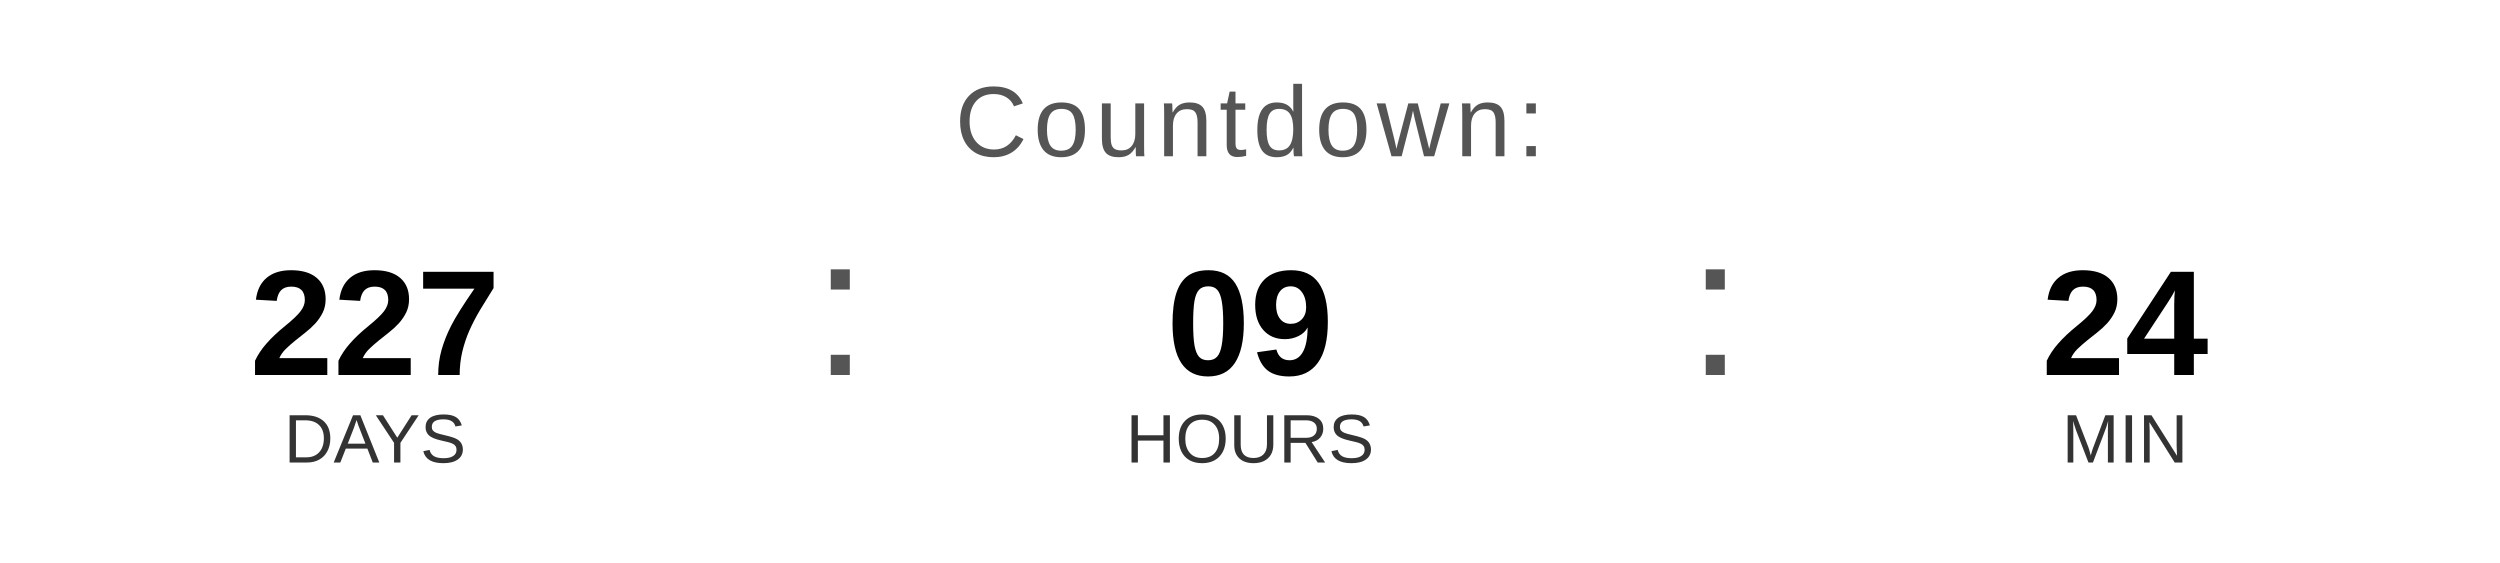
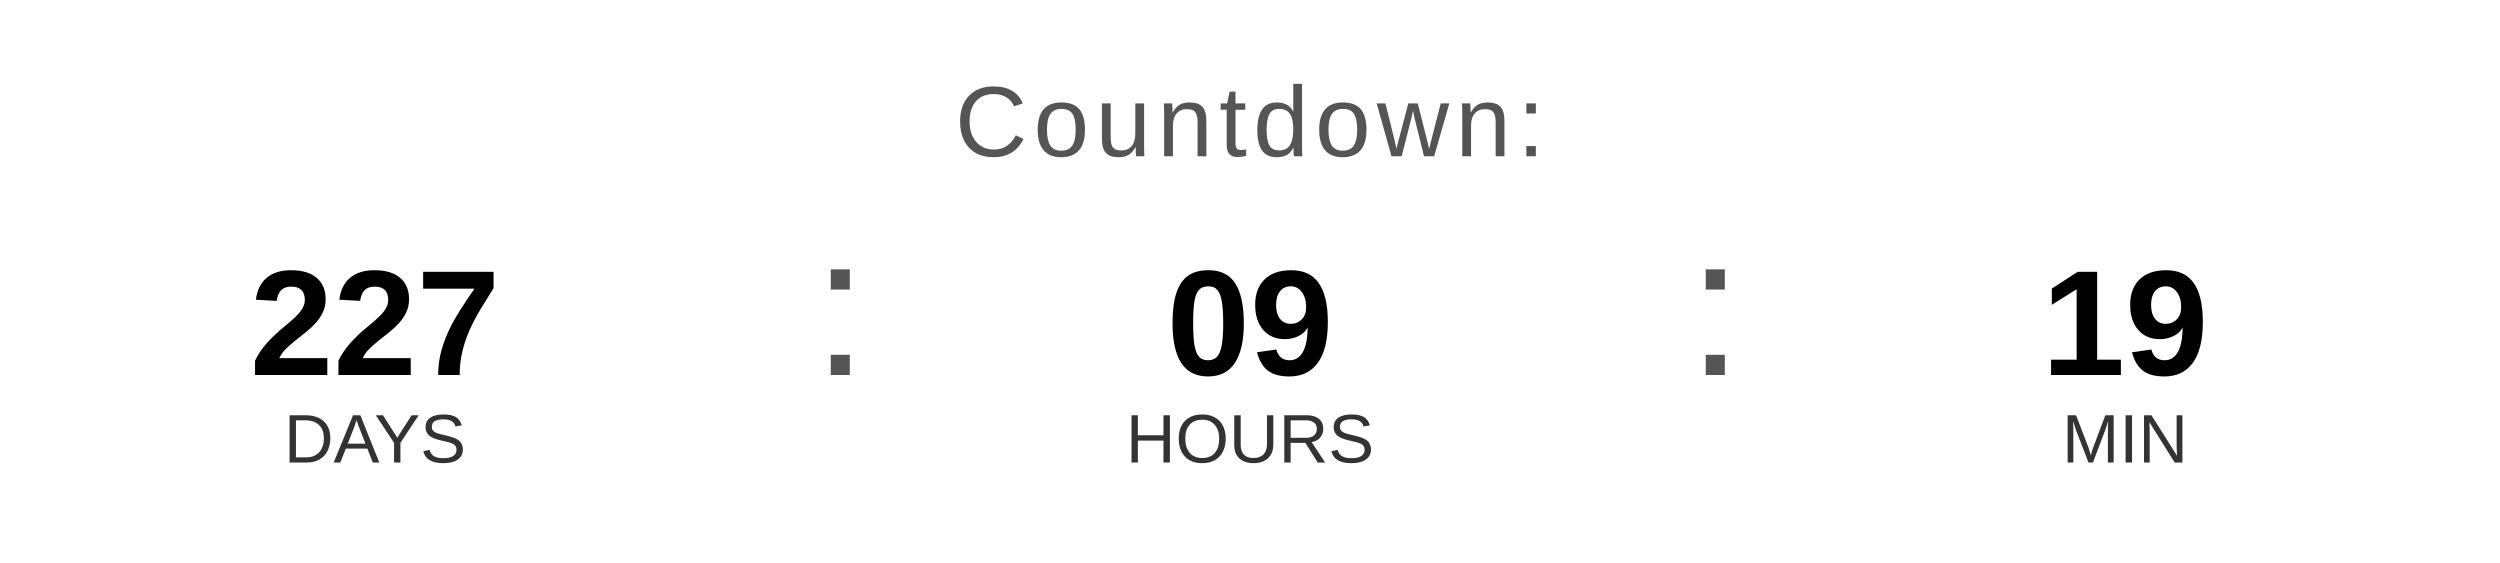
<svg xmlns="http://www.w3.org/2000/svg" width="400" height="90" viewBox="0 0 400 90">
  <text x="200" y="25" font-family="Arial, Helvetica, sans-serif" font-size="16" fill="#555555" text-anchor="middle" letter-spacing="1">
    Countdown:
  </text>
  <text x="60" y="60" font-family="Arial, Helvetica, sans-serif" font-size="24" font-weight="bold" fill="#000000" text-anchor="middle">227</text>
  <text x="60" y="74" font-family="Arial, Helvetica, sans-serif" font-size="11" fill="#333333" text-anchor="middle">DAYS</text>
  <text x="130" y="60" font-family="Arial, sans-serif" font-size="32" fill="#555555">:</text>
  <text x="200" y="60" font-family="Arial, Helvetica, sans-serif" font-size="24" font-weight="bold" fill="#000000" text-anchor="middle">09</text>
  <text x="200" y="74" font-family="Arial, Helvetica, sans-serif" font-size="11" fill="#333333" text-anchor="middle">HOURS</text>
  <text x="270" y="60" font-family="Arial, sans-serif" font-size="32" fill="#555555">:</text>
-   <text x="340" y="60" font-family="Arial, Helvetica, sans-serif" font-size="24" font-weight="bold" fill="#000000" text-anchor="middle">24</text>
+   <text x="340" y="60" font-family="Arial, Helvetica, sans-serif" font-size="24" font-weight="bold" fill="#000000" text-anchor="middle">19</text>
  <text x="340" y="74" font-family="Arial, Helvetica, sans-serif" font-size="11" fill="#333333" text-anchor="middle">MIN</text>
</svg>
